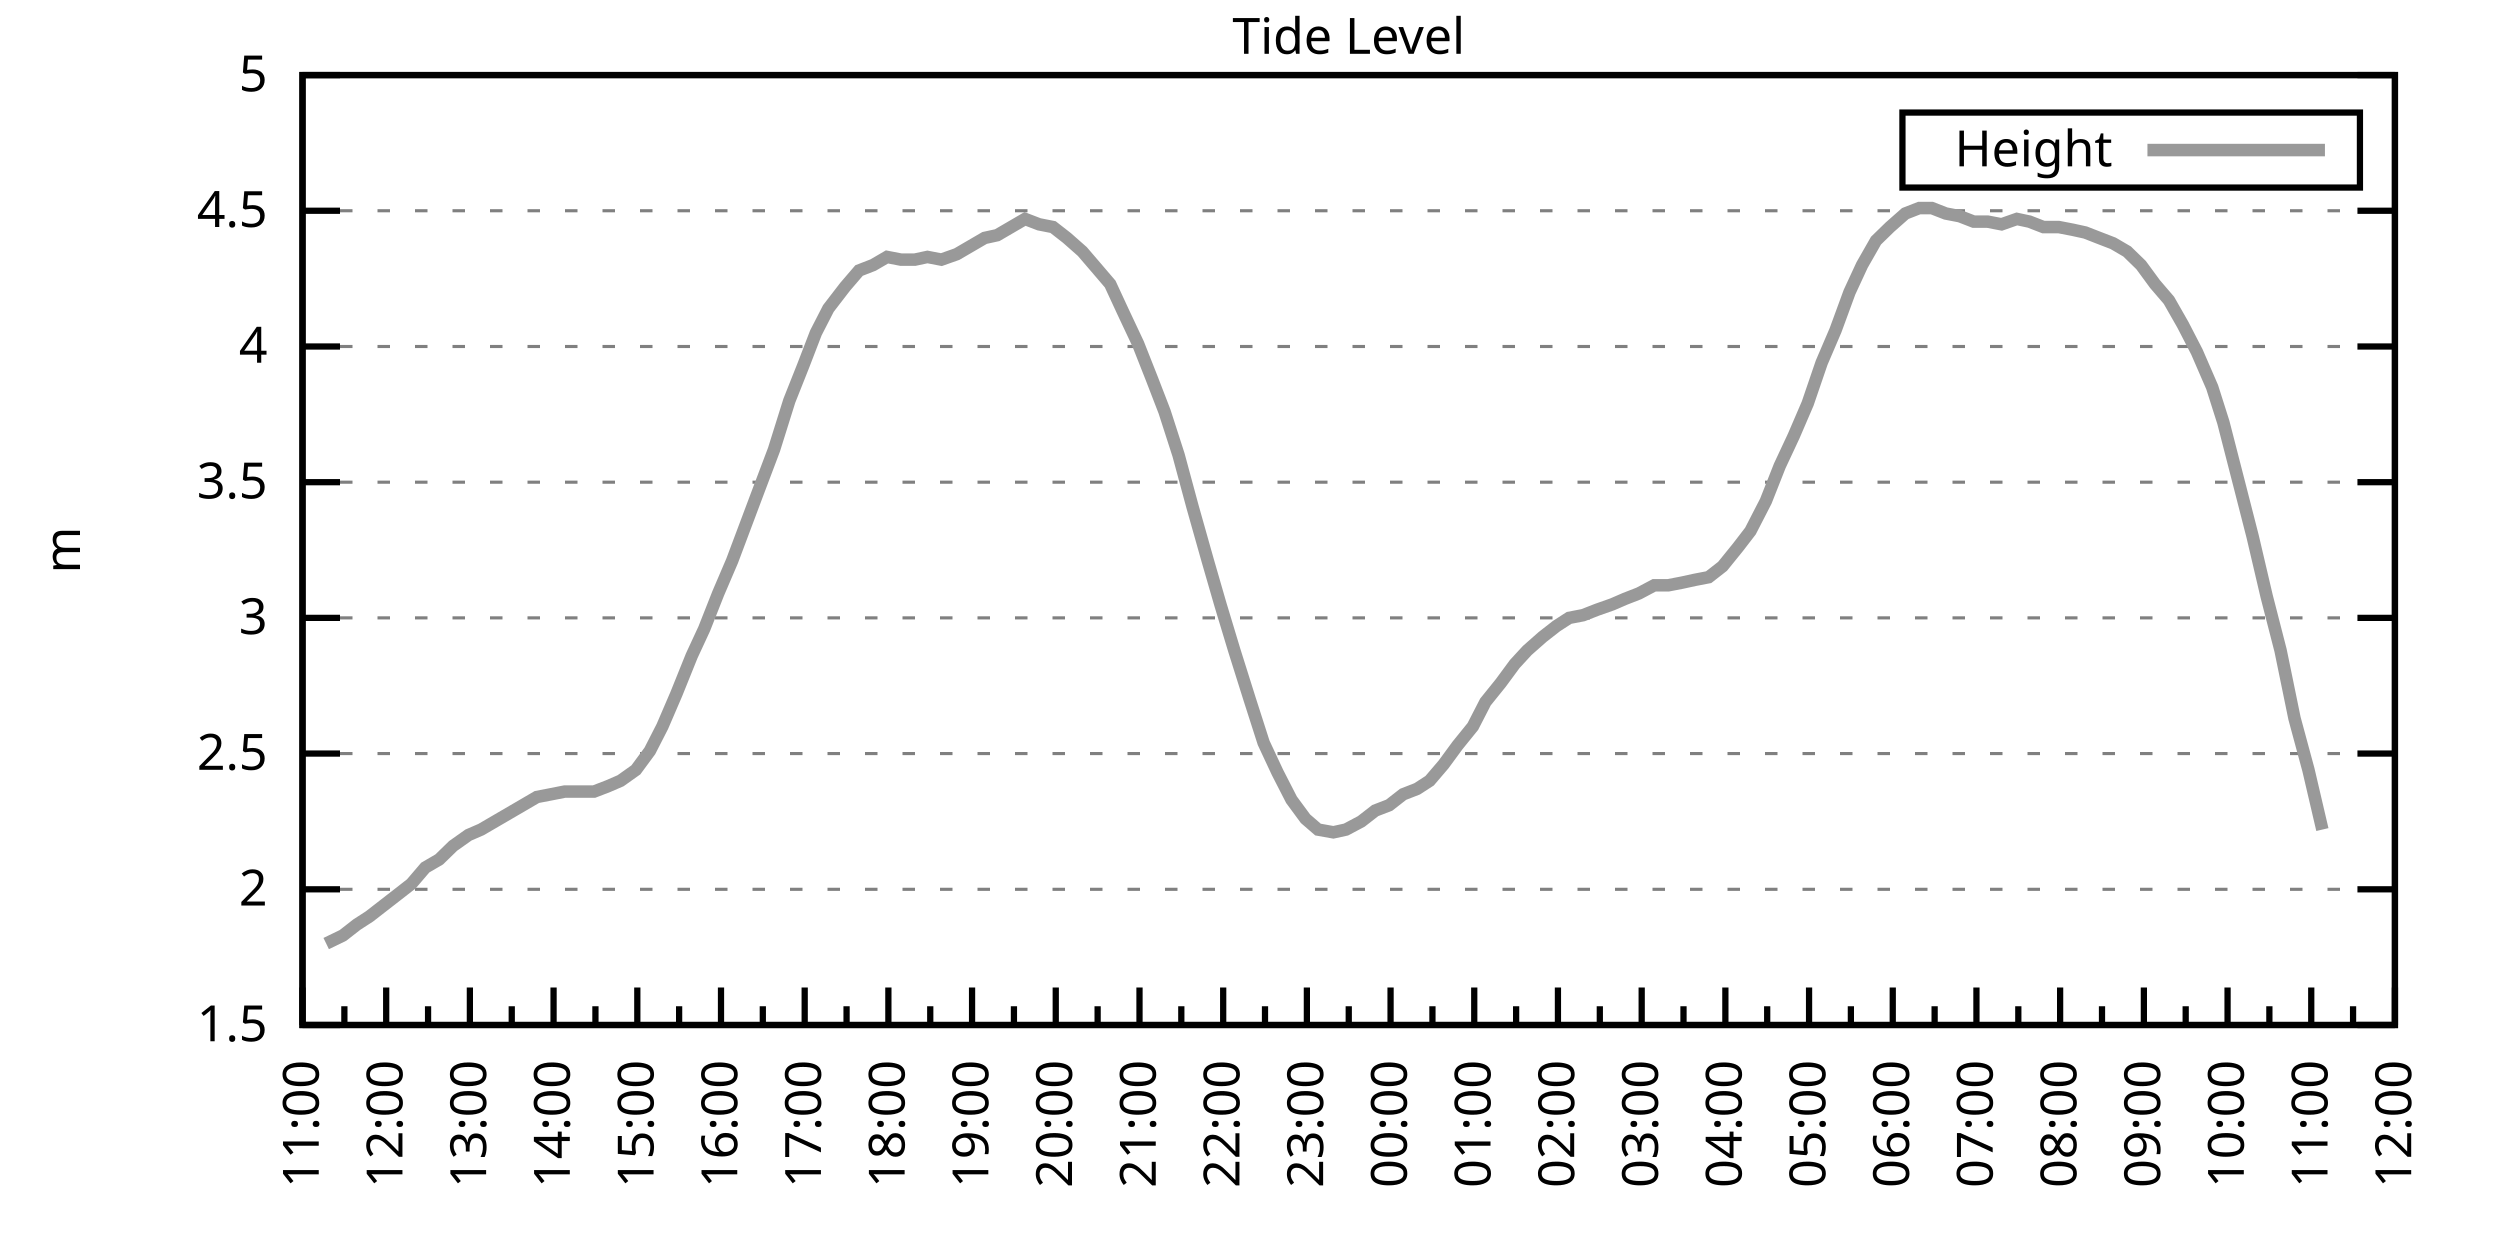
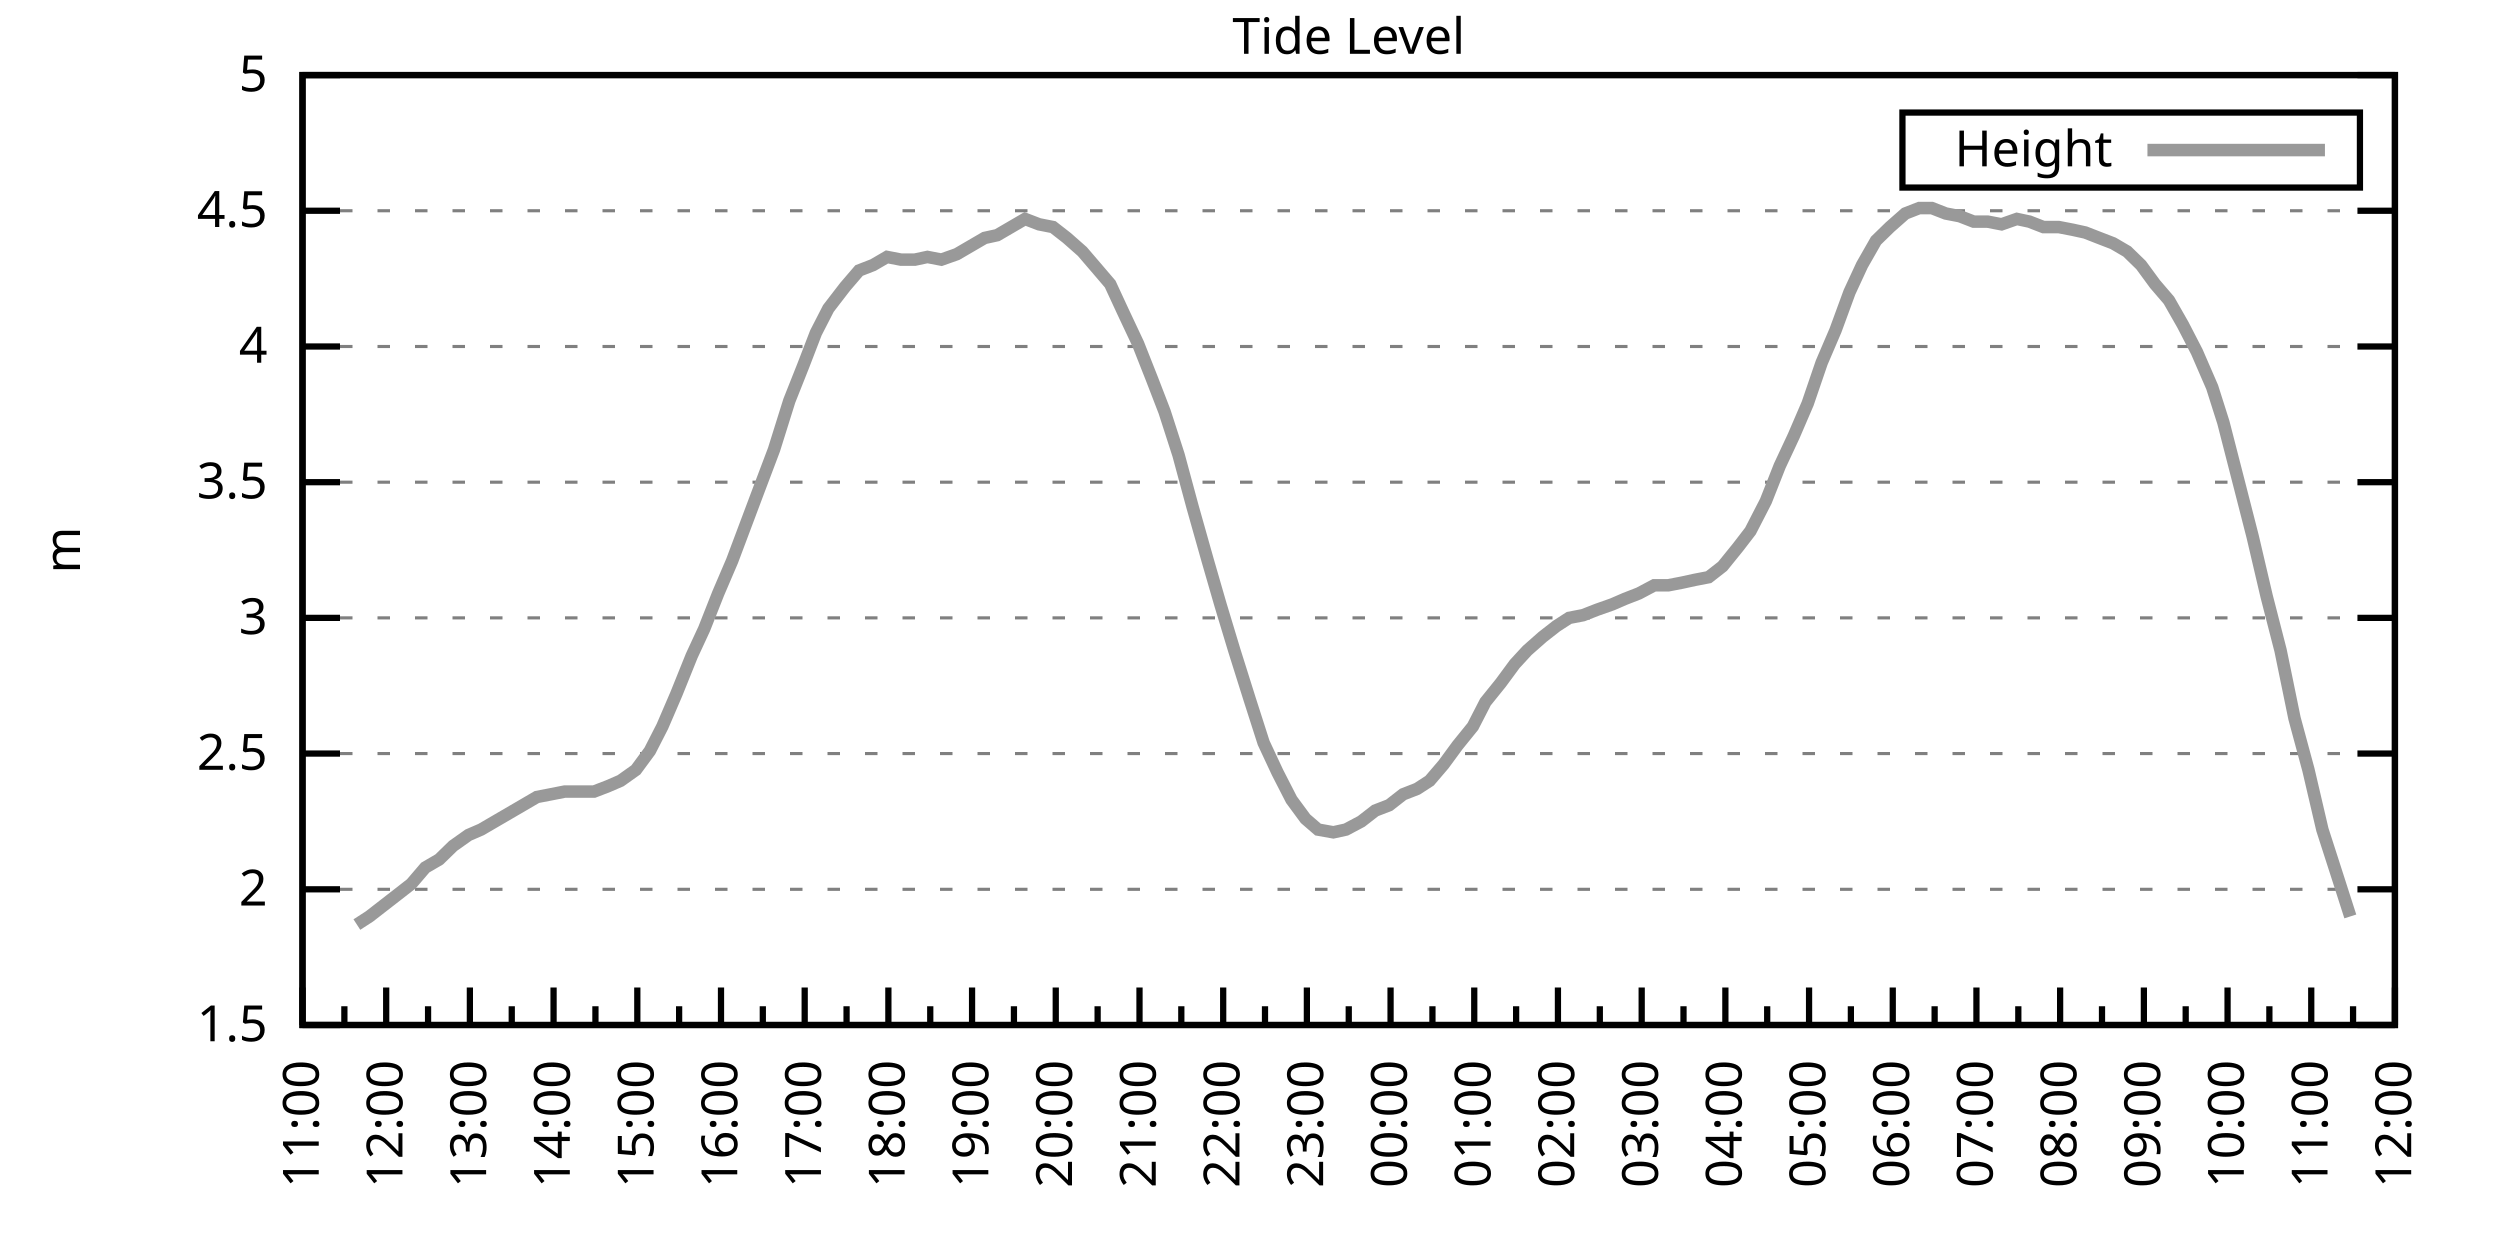
<svg xmlns="http://www.w3.org/2000/svg" xmlns:xlink="http://www.w3.org/1999/xlink" width="400" height="200" viewBox="0 0 400 200">
  <g id="gnuplot_canvas">
    <rect x="0" y="0" width="400" height="200" fill="none" />
    <defs>
      <circle id="gpDot" r="0.5" stroke-width="0.5" stroke="currentColor" />
      <path id="gpPt0" stroke-width="0.333" stroke="currentColor" d="M-1,0 h2 M0,-1 v2" />
      <path id="gpPt1" stroke-width="0.333" stroke="currentColor" d="M-1,-1 L1,1 M1,-1 L-1,1" />
      <path id="gpPt2" stroke-width="0.333" stroke="currentColor" d="M-1,0 L1,0 M0,-1 L0,1 M-1,-1 L1,1 M-1,1 L1,-1" />
      <rect id="gpPt3" stroke-width="0.333" stroke="currentColor" x="-1" y="-1" width="2" height="2" />
      <rect id="gpPt4" stroke-width="0.333" stroke="currentColor" fill="currentColor" x="-1" y="-1" width="2" height="2" />
      <circle id="gpPt5" stroke-width="0.333" stroke="currentColor" cx="0" cy="0" r="1" />
      <use xlink:href="#gpPt5" id="gpPt6" fill="currentColor" stroke="none" />
      <path id="gpPt7" stroke-width="0.333" stroke="currentColor" d="M0,-1.33 L-1.33,0.67 L1.33,0.67 z" />
      <use xlink:href="#gpPt7" id="gpPt8" fill="currentColor" stroke="none" />
      <use xlink:href="#gpPt7" id="gpPt9" stroke="currentColor" transform="rotate(180)" />
      <use xlink:href="#gpPt9" id="gpPt10" fill="currentColor" stroke="none" />
      <use xlink:href="#gpPt3" id="gpPt11" stroke="currentColor" transform="rotate(45)" />
      <use xlink:href="#gpPt11" id="gpPt12" fill="currentColor" stroke="none" />
      <path id="gpPt13" stroke-width="0.333" stroke="currentColor" d="M0,1.330 L1.265,0.411 L0.782,-1.067 L-0.782,-1.076 L-1.265,0.411 z" />
      <use xlink:href="#gpPt13" id="gpPt14" fill="currentColor" stroke="none" />
      <filter id="textbox" filterUnits="objectBoundingBox" x="0" y="0" height="1" width="1">
        <feFlood flood-color="white" flood-opacity="1" result="bgnd" />
        <feComposite in="SourceGraphic" in2="bgnd" operator="atop" />
      </filter>
      <filter id="greybox" filterUnits="objectBoundingBox" x="0" y="0" height="1" width="1">
        <feFlood flood-color="lightgrey" flood-opacity="1" result="grey" />
        <feComposite in="SourceGraphic" in2="grey" operator="atop" />
      </filter>
    </defs>
    <g fill="none" color="white" stroke="currentColor" stroke-width="1.00" stroke-linecap="butt" stroke-linejoin="miter">
</g>
    <g fill="none" color="black" stroke="currentColor" stroke-width="1.00" stroke-linecap="butt" stroke-linejoin="miter">
      <g stroke="none" shape-rendering="crispEdges">
        <polygon fill="rgb(255, 255, 255)" points="48.40,164.00 383.18,164.00 383.18,12.02 48.40,12.02 " />
      </g>
    </g>
    <g fill="none" color="black" stroke="currentColor" stroke-width="1.00" stroke-linecap="butt" stroke-linejoin="miter">
</g>
    <g fill="none" color="black" stroke="black" stroke-width="0.50" stroke-linecap="butt" stroke-linejoin="miter">
</g>
    <g fill="none" color="gray" stroke="currentColor" stroke-width="0.50" stroke-linecap="butt" stroke-linejoin="miter">
      <path stroke="gray" stroke-dasharray="2,4" class="gridline" d="M48.40,164.00 L383.19,164.00  " />
    </g>
    <g fill="none" color="gray" stroke="gray" stroke-width="1.00" stroke-linecap="butt" stroke-linejoin="miter">
</g>
    <g fill="none" color="black" stroke="currentColor" stroke-width="1.00" stroke-linecap="butt" stroke-linejoin="miter">
      <path stroke="black" d="M48.40,164.00 L54.40,164.00 M383.19,164.00 L377.19,164.00  " />
      <g transform="translate(42.80,166.60)" stroke="none" fill="black" font-family="Sans" font-size="8.00" text-anchor="end">
        <text>
          <tspan font-family="Sans"> 1.5</tspan>
        </text>
      </g>
    </g>
    <g fill="none" color="black" stroke="currentColor" stroke-width="1.00" stroke-linecap="butt" stroke-linejoin="miter">
</g>
    <g fill="none" color="black" stroke="black" stroke-width="0.50" stroke-linecap="butt" stroke-linejoin="miter">
</g>
    <g fill="none" color="gray" stroke="currentColor" stroke-width="0.50" stroke-linecap="butt" stroke-linejoin="miter">
      <path stroke="gray" stroke-dasharray="2,4" class="gridline" d="M48.40,142.29 L383.19,142.29  " />
    </g>
    <g fill="none" color="gray" stroke="gray" stroke-width="1.00" stroke-linecap="butt" stroke-linejoin="miter">
</g>
    <g fill="none" color="black" stroke="currentColor" stroke-width="1.00" stroke-linecap="butt" stroke-linejoin="miter">
      <path stroke="black" d="M48.40,142.29 L54.40,142.29 M383.19,142.29 L377.19,142.29  " />
      <g transform="translate(42.80,144.89)" stroke="none" fill="black" font-family="Sans" font-size="8.00" text-anchor="end">
        <text>
          <tspan font-family="Sans"> 2</tspan>
        </text>
      </g>
    </g>
    <g fill="none" color="black" stroke="currentColor" stroke-width="1.00" stroke-linecap="butt" stroke-linejoin="miter">
</g>
    <g fill="none" color="black" stroke="black" stroke-width="0.50" stroke-linecap="butt" stroke-linejoin="miter">
</g>
    <g fill="none" color="gray" stroke="currentColor" stroke-width="0.50" stroke-linecap="butt" stroke-linejoin="miter">
      <path stroke="gray" stroke-dasharray="2,4" class="gridline" d="M48.40,120.57 L383.19,120.57  " />
    </g>
    <g fill="none" color="gray" stroke="gray" stroke-width="1.00" stroke-linecap="butt" stroke-linejoin="miter">
</g>
    <g fill="none" color="black" stroke="currentColor" stroke-width="1.00" stroke-linecap="butt" stroke-linejoin="miter">
      <path stroke="black" d="M48.40,120.57 L54.40,120.57 M383.19,120.57 L377.19,120.57  " />
      <g transform="translate(42.80,123.17)" stroke="none" fill="black" font-family="Sans" font-size="8.00" text-anchor="end">
        <text>
          <tspan font-family="Sans"> 2.5</tspan>
        </text>
      </g>
    </g>
    <g fill="none" color="black" stroke="currentColor" stroke-width="1.00" stroke-linecap="butt" stroke-linejoin="miter">
</g>
    <g fill="none" color="black" stroke="black" stroke-width="0.50" stroke-linecap="butt" stroke-linejoin="miter">
</g>
    <g fill="none" color="gray" stroke="currentColor" stroke-width="0.50" stroke-linecap="butt" stroke-linejoin="miter">
      <path stroke="gray" stroke-dasharray="2,4" class="gridline" d="M48.40,98.86 L383.19,98.86  " />
    </g>
    <g fill="none" color="gray" stroke="gray" stroke-width="1.00" stroke-linecap="butt" stroke-linejoin="miter">
</g>
    <g fill="none" color="black" stroke="currentColor" stroke-width="1.00" stroke-linecap="butt" stroke-linejoin="miter">
      <path stroke="black" d="M48.40,98.86 L54.40,98.86 M383.19,98.86 L377.19,98.86  " />
      <g transform="translate(42.80,101.46)" stroke="none" fill="black" font-family="Sans" font-size="8.00" text-anchor="end">
        <text>
          <tspan font-family="Sans"> 3</tspan>
        </text>
      </g>
    </g>
    <g fill="none" color="black" stroke="currentColor" stroke-width="1.00" stroke-linecap="butt" stroke-linejoin="miter">
</g>
    <g fill="none" color="black" stroke="black" stroke-width="0.50" stroke-linecap="butt" stroke-linejoin="miter">
</g>
    <g fill="none" color="gray" stroke="currentColor" stroke-width="0.50" stroke-linecap="butt" stroke-linejoin="miter">
      <path stroke="gray" stroke-dasharray="2,4" class="gridline" d="M48.40,77.15 L383.19,77.15  " />
    </g>
    <g fill="none" color="gray" stroke="gray" stroke-width="1.00" stroke-linecap="butt" stroke-linejoin="miter">
</g>
    <g fill="none" color="black" stroke="currentColor" stroke-width="1.00" stroke-linecap="butt" stroke-linejoin="miter">
      <path stroke="black" d="M48.40,77.15 L54.40,77.15 M383.19,77.15 L377.19,77.15  " />
      <g transform="translate(42.80,79.75)" stroke="none" fill="black" font-family="Sans" font-size="8.00" text-anchor="end">
        <text>
          <tspan font-family="Sans"> 3.5</tspan>
        </text>
      </g>
    </g>
    <g fill="none" color="black" stroke="currentColor" stroke-width="1.00" stroke-linecap="butt" stroke-linejoin="miter">
</g>
    <g fill="none" color="black" stroke="black" stroke-width="0.50" stroke-linecap="butt" stroke-linejoin="miter">
</g>
    <g fill="none" color="gray" stroke="currentColor" stroke-width="0.50" stroke-linecap="butt" stroke-linejoin="miter">
      <path stroke="gray" stroke-dasharray="2,4" class="gridline" d="M48.40,55.44 L383.19,55.44  " />
    </g>
    <g fill="none" color="gray" stroke="gray" stroke-width="1.00" stroke-linecap="butt" stroke-linejoin="miter">
</g>
    <g fill="none" color="black" stroke="currentColor" stroke-width="1.00" stroke-linecap="butt" stroke-linejoin="miter">
      <path stroke="black" d="M48.40,55.44 L54.40,55.44 M383.19,55.44 L377.19,55.44  " />
      <g transform="translate(42.80,58.04)" stroke="none" fill="black" font-family="Sans" font-size="8.00" text-anchor="end">
        <text>
          <tspan font-family="Sans"> 4</tspan>
        </text>
      </g>
    </g>
    <g fill="none" color="black" stroke="currentColor" stroke-width="1.00" stroke-linecap="butt" stroke-linejoin="miter">
</g>
    <g fill="none" color="black" stroke="black" stroke-width="0.50" stroke-linecap="butt" stroke-linejoin="miter">
</g>
    <g fill="none" color="gray" stroke="currentColor" stroke-width="0.50" stroke-linecap="butt" stroke-linejoin="miter">
      <path stroke="gray" stroke-dasharray="2,4" class="gridline" d="M48.40,33.72 L383.19,33.72  " />
    </g>
    <g fill="none" color="gray" stroke="gray" stroke-width="1.00" stroke-linecap="butt" stroke-linejoin="miter">
</g>
    <g fill="none" color="black" stroke="currentColor" stroke-width="1.00" stroke-linecap="butt" stroke-linejoin="miter">
      <path stroke="black" d="M48.40,33.72 L54.40,33.72 M383.19,33.72 L377.19,33.72  " />
      <g transform="translate(42.80,36.32)" stroke="none" fill="black" font-family="Sans" font-size="8.00" text-anchor="end">
        <text>
          <tspan font-family="Sans"> 4.5</tspan>
        </text>
      </g>
    </g>
    <g fill="none" color="black" stroke="currentColor" stroke-width="1.00" stroke-linecap="butt" stroke-linejoin="miter">
</g>
    <g fill="none" color="black" stroke="black" stroke-width="0.50" stroke-linecap="butt" stroke-linejoin="miter">
</g>
    <g fill="none" color="gray" stroke="currentColor" stroke-width="0.50" stroke-linecap="butt" stroke-linejoin="miter">
      <path stroke="gray" stroke-dasharray="2,4" class="gridline" d="M48.40,12.01 L383.19,12.01  " />
    </g>
    <g fill="none" color="gray" stroke="gray" stroke-width="1.00" stroke-linecap="butt" stroke-linejoin="miter">
</g>
    <g fill="none" color="black" stroke="currentColor" stroke-width="1.00" stroke-linecap="butt" stroke-linejoin="miter">
      <path stroke="black" d="M48.40,12.01 L54.40,12.01 M383.19,12.01 L377.19,12.01  " />
      <g transform="translate(42.80,14.61)" stroke="none" fill="black" font-family="Sans" font-size="8.00" text-anchor="end">
        <text>
          <tspan font-family="Sans"> 5</tspan>
        </text>
      </g>
    </g>
    <g fill="none" color="black" stroke="currentColor" stroke-width="1.00" stroke-linecap="butt" stroke-linejoin="miter">
      <path stroke="black" d="M48.40,164.00 L48.40,158.00  " />
      <g transform="translate(51.00,169.60) rotate(270)" stroke="none" fill="black" font-family="Sans" font-size="8.00" text-anchor="end">
        <text>
          <tspan font-family="Sans">11:00</tspan>
        </text>
      </g>
    </g>
    <g fill="none" color="black" stroke="currentColor" stroke-width="1.00" stroke-linecap="butt" stroke-linejoin="miter">
      <path stroke="black" d="M55.10,164.00 L55.10,161.00 M61.79,164.00 L61.79,158.00  " />
      <g transform="translate(64.39,169.60) rotate(270)" stroke="none" fill="black" font-family="Sans" font-size="8.00" text-anchor="end">
        <text>
          <tspan font-family="Sans">12:00</tspan>
        </text>
      </g>
    </g>
    <g fill="none" color="black" stroke="currentColor" stroke-width="1.00" stroke-linecap="butt" stroke-linejoin="miter">
      <path stroke="black" d="M68.49,164.00 L68.49,161.00 M75.18,164.00 L75.18,158.00  " />
      <g transform="translate(77.78,169.60) rotate(270)" stroke="none" fill="black" font-family="Sans" font-size="8.00" text-anchor="end">
        <text>
          <tspan font-family="Sans">13:00</tspan>
        </text>
      </g>
    </g>
    <g fill="none" color="black" stroke="currentColor" stroke-width="1.00" stroke-linecap="butt" stroke-linejoin="miter">
      <path stroke="black" d="M81.88,164.00 L81.88,161.00 M88.57,164.00 L88.57,158.00  " />
      <g transform="translate(91.17,169.60) rotate(270)" stroke="none" fill="black" font-family="Sans" font-size="8.00" text-anchor="end">
        <text>
          <tspan font-family="Sans">14:00</tspan>
        </text>
      </g>
    </g>
    <g fill="none" color="black" stroke="currentColor" stroke-width="1.00" stroke-linecap="butt" stroke-linejoin="miter">
      <path stroke="black" d="M95.27,164.00 L95.27,161.00 M101.97,164.00 L101.97,158.00  " />
      <g transform="translate(104.57,169.60) rotate(270)" stroke="none" fill="black" font-family="Sans" font-size="8.00" text-anchor="end">
        <text>
          <tspan font-family="Sans">15:00</tspan>
        </text>
      </g>
    </g>
    <g fill="none" color="black" stroke="currentColor" stroke-width="1.00" stroke-linecap="butt" stroke-linejoin="miter">
      <path stroke="black" d="M108.66,164.00 L108.66,161.00 M115.36,164.00 L115.36,158.00  " />
      <g transform="translate(117.96,169.60) rotate(270)" stroke="none" fill="black" font-family="Sans" font-size="8.00" text-anchor="end">
        <text>
          <tspan font-family="Sans">16:00</tspan>
        </text>
      </g>
    </g>
    <g fill="none" color="black" stroke="currentColor" stroke-width="1.00" stroke-linecap="butt" stroke-linejoin="miter">
      <path stroke="black" d="M122.05,164.00 L122.05,161.00 M128.75,164.00 L128.75,158.00  " />
      <g transform="translate(131.35,169.60) rotate(270)" stroke="none" fill="black" font-family="Sans" font-size="8.00" text-anchor="end">
        <text>
          <tspan font-family="Sans">17:00</tspan>
        </text>
      </g>
    </g>
    <g fill="none" color="black" stroke="currentColor" stroke-width="1.00" stroke-linecap="butt" stroke-linejoin="miter">
      <path stroke="black" d="M135.45,164.00 L135.45,161.00 M142.14,164.00 L142.14,158.00  " />
      <g transform="translate(144.74,169.60) rotate(270)" stroke="none" fill="black" font-family="Sans" font-size="8.00" text-anchor="end">
        <text>
          <tspan font-family="Sans">18:00</tspan>
        </text>
      </g>
    </g>
    <g fill="none" color="black" stroke="currentColor" stroke-width="1.00" stroke-linecap="butt" stroke-linejoin="miter">
      <path stroke="black" d="M148.84,164.00 L148.84,161.00 M155.53,164.00 L155.53,158.00  " />
      <g transform="translate(158.13,169.60) rotate(270)" stroke="none" fill="black" font-family="Sans" font-size="8.00" text-anchor="end">
        <text>
          <tspan font-family="Sans">19:00</tspan>
        </text>
      </g>
    </g>
    <g fill="none" color="black" stroke="currentColor" stroke-width="1.00" stroke-linecap="butt" stroke-linejoin="miter">
      <path stroke="black" d="M162.23,164.00 L162.23,161.00 M168.92,164.00 L168.92,158.00  " />
      <g transform="translate(171.52,169.60) rotate(270)" stroke="none" fill="black" font-family="Sans" font-size="8.00" text-anchor="end">
        <text>
          <tspan font-family="Sans">20:00</tspan>
        </text>
      </g>
    </g>
    <g fill="none" color="black" stroke="currentColor" stroke-width="1.00" stroke-linecap="butt" stroke-linejoin="miter">
      <path stroke="black" d="M175.62,164.00 L175.62,161.00 M182.32,164.00 L182.32,158.00  " />
      <g transform="translate(184.92,169.60) rotate(270)" stroke="none" fill="black" font-family="Sans" font-size="8.00" text-anchor="end">
        <text>
          <tspan font-family="Sans">21:00</tspan>
        </text>
      </g>
    </g>
    <g fill="none" color="black" stroke="currentColor" stroke-width="1.00" stroke-linecap="butt" stroke-linejoin="miter">
      <path stroke="black" d="M189.01,164.00 L189.01,161.00 M195.71,164.00 L195.71,158.00  " />
      <g transform="translate(198.31,169.60) rotate(270)" stroke="none" fill="black" font-family="Sans" font-size="8.00" text-anchor="end">
        <text>
          <tspan font-family="Sans">22:00</tspan>
        </text>
      </g>
    </g>
    <g fill="none" color="black" stroke="currentColor" stroke-width="1.00" stroke-linecap="butt" stroke-linejoin="miter">
      <path stroke="black" d="M202.40,164.00 L202.40,161.00 M209.10,164.00 L209.10,158.00  " />
      <g transform="translate(211.70,169.60) rotate(270)" stroke="none" fill="black" font-family="Sans" font-size="8.00" text-anchor="end">
        <text>
          <tspan font-family="Sans">23:00</tspan>
        </text>
      </g>
    </g>
    <g fill="none" color="black" stroke="currentColor" stroke-width="1.00" stroke-linecap="butt" stroke-linejoin="miter">
      <path stroke="black" d="M215.80,164.00 L215.80,161.00 M222.49,164.00 L222.49,158.00  " />
      <g transform="translate(225.09,169.60) rotate(270)" stroke="none" fill="black" font-family="Sans" font-size="8.00" text-anchor="end">
        <text>
          <tspan font-family="Sans">00:00</tspan>
        </text>
      </g>
    </g>
    <g fill="none" color="black" stroke="currentColor" stroke-width="1.00" stroke-linecap="butt" stroke-linejoin="miter">
      <path stroke="black" d="M229.19,164.00 L229.19,161.00 M235.88,164.00 L235.88,158.00  " />
      <g transform="translate(238.48,169.60) rotate(270)" stroke="none" fill="black" font-family="Sans" font-size="8.00" text-anchor="end">
        <text>
          <tspan font-family="Sans">01:00</tspan>
        </text>
      </g>
    </g>
    <g fill="none" color="black" stroke="currentColor" stroke-width="1.00" stroke-linecap="butt" stroke-linejoin="miter">
      <path stroke="black" d="M242.58,164.00 L242.58,161.00 M249.27,164.00 L249.27,158.00  " />
      <g transform="translate(251.87,169.60) rotate(270)" stroke="none" fill="black" font-family="Sans" font-size="8.00" text-anchor="end">
        <text>
          <tspan font-family="Sans">02:00</tspan>
        </text>
      </g>
    </g>
    <g fill="none" color="black" stroke="currentColor" stroke-width="1.00" stroke-linecap="butt" stroke-linejoin="miter">
      <path stroke="black" d="M255.97,164.00 L255.97,161.00 M262.67,164.00 L262.67,158.00  " />
      <g transform="translate(265.27,169.60) rotate(270)" stroke="none" fill="black" font-family="Sans" font-size="8.00" text-anchor="end">
        <text>
          <tspan font-family="Sans">03:00</tspan>
        </text>
      </g>
    </g>
    <g fill="none" color="black" stroke="currentColor" stroke-width="1.00" stroke-linecap="butt" stroke-linejoin="miter">
      <path stroke="black" d="M269.36,164.00 L269.36,161.00 M276.06,164.00 L276.06,158.00  " />
      <g transform="translate(278.66,169.60) rotate(270)" stroke="none" fill="black" font-family="Sans" font-size="8.00" text-anchor="end">
        <text>
          <tspan font-family="Sans">04:00</tspan>
        </text>
      </g>
    </g>
    <g fill="none" color="black" stroke="currentColor" stroke-width="1.00" stroke-linecap="butt" stroke-linejoin="miter">
      <path stroke="black" d="M282.75,164.00 L282.75,161.00 M289.45,164.00 L289.45,158.00  " />
      <g transform="translate(292.05,169.60) rotate(270)" stroke="none" fill="black" font-family="Sans" font-size="8.00" text-anchor="end">
        <text>
          <tspan font-family="Sans">05:00</tspan>
        </text>
      </g>
    </g>
    <g fill="none" color="black" stroke="currentColor" stroke-width="1.00" stroke-linecap="butt" stroke-linejoin="miter">
      <path stroke="black" d="M296.14,164.00 L296.14,161.00 M302.84,164.00 L302.84,158.00  " />
      <g transform="translate(305.44,169.60) rotate(270)" stroke="none" fill="black" font-family="Sans" font-size="8.00" text-anchor="end">
        <text>
          <tspan font-family="Sans">06:00</tspan>
        </text>
      </g>
    </g>
    <g fill="none" color="black" stroke="currentColor" stroke-width="1.00" stroke-linecap="butt" stroke-linejoin="miter">
      <path stroke="black" d="M309.54,164.00 L309.54,161.00 M316.23,164.00 L316.23,158.00  " />
      <g transform="translate(318.83,169.60) rotate(270)" stroke="none" fill="black" font-family="Sans" font-size="8.00" text-anchor="end">
        <text>
          <tspan font-family="Sans">07:00</tspan>
        </text>
      </g>
    </g>
    <g fill="none" color="black" stroke="currentColor" stroke-width="1.00" stroke-linecap="butt" stroke-linejoin="miter">
      <path stroke="black" d="M322.93,164.00 L322.93,161.00 M329.62,164.00 L329.62,158.00  " />
      <g transform="translate(332.22,169.60) rotate(270)" stroke="none" fill="black" font-family="Sans" font-size="8.00" text-anchor="end">
        <text>
          <tspan font-family="Sans">08:00</tspan>
        </text>
      </g>
    </g>
    <g fill="none" color="black" stroke="currentColor" stroke-width="1.00" stroke-linecap="butt" stroke-linejoin="miter">
      <path stroke="black" d="M336.32,164.00 L336.32,161.00 M343.02,164.00 L343.02,158.00  " />
      <g transform="translate(345.62,169.60) rotate(270)" stroke="none" fill="black" font-family="Sans" font-size="8.00" text-anchor="end">
        <text>
          <tspan font-family="Sans">09:00</tspan>
        </text>
      </g>
    </g>
    <g fill="none" color="black" stroke="currentColor" stroke-width="1.00" stroke-linecap="butt" stroke-linejoin="miter">
      <path stroke="black" d="M349.71,164.00 L349.71,161.00 M356.41,164.00 L356.41,158.00  " />
      <g transform="translate(359.01,169.60) rotate(270)" stroke="none" fill="black" font-family="Sans" font-size="8.00" text-anchor="end">
        <text>
          <tspan font-family="Sans">10:00</tspan>
        </text>
      </g>
    </g>
    <g fill="none" color="black" stroke="currentColor" stroke-width="1.00" stroke-linecap="butt" stroke-linejoin="miter">
      <path stroke="black" d="M363.10,164.00 L363.10,161.00 M369.80,164.00 L369.80,158.00  " />
      <g transform="translate(372.40,169.60) rotate(270)" stroke="none" fill="black" font-family="Sans" font-size="8.00" text-anchor="end">
        <text>
          <tspan font-family="Sans">11:00</tspan>
        </text>
      </g>
    </g>
    <g fill="none" color="black" stroke="currentColor" stroke-width="1.00" stroke-linecap="butt" stroke-linejoin="miter">
      <path stroke="black" d="M376.49,164.00 L376.49,161.00 M383.19,164.00 L383.19,158.00  " />
      <g transform="translate(385.79,169.60) rotate(270)" stroke="none" fill="black" font-family="Sans" font-size="8.00" text-anchor="end">
        <text>
          <tspan font-family="Sans">12:00</tspan>
        </text>
      </g>
    </g>
    <g fill="none" color="black" stroke="currentColor" stroke-width="1.00" stroke-linecap="butt" stroke-linejoin="miter">
</g>
    <g fill="none" color="black" stroke="currentColor" stroke-width="1.00" stroke-linecap="butt" stroke-linejoin="miter">
      <path stroke="black" d="M48.40,12.01 L48.40,164.00 L383.19,164.00 L383.19,12.01 L48.40,12.01 Z  " />
    </g>
    <g fill="none" color="black" stroke="currentColor" stroke-width="1.00" stroke-linecap="butt" stroke-linejoin="miter">
      <g transform="translate(12.80,88.01) rotate(270)" stroke="none" fill="black" font-family="Sans" font-size="8.00" text-anchor="middle">
        <text>
          <tspan font-family="Sans">m</tspan>
        </text>
      </g>
    </g>
    <g fill="none" color="black" stroke="currentColor" stroke-width="1.00" stroke-linecap="butt" stroke-linejoin="miter">
</g>
    <g fill="none" color="black" stroke="currentColor" stroke-width="1.00" stroke-linecap="butt" stroke-linejoin="miter">
      <path stroke="black" d="M304.39,30.01 L304.39,18.01 L377.59,18.01 L377.59,30.01 L304.39,30.01 Z  " />
    </g>
    <g id="Tide_level_plot_1">
      <g fill="none" color="white" stroke="black" stroke-width="2.00" stroke-linecap="butt" stroke-linejoin="miter">
</g>
      <g fill="none" color="black" stroke="currentColor" stroke-width="2.00" stroke-linecap="butt" stroke-linejoin="miter">
        <g transform="translate(337.99,26.61)" stroke="none" fill="black" font-family="Sans" font-size="8.00" text-anchor="end">
          <text>
            <tspan font-family="Sans">Height</tspan>
          </text>
        </g>
      </g>
      <g fill="none" color="black" stroke="currentColor" stroke-width="2.00" stroke-linecap="butt" stroke-linejoin="miter">
-         <path stroke="rgb(153, 153, 153)" d="M343.59,24.01 L371.99,24.01 M52.19,150.97 L54.87,149.67 L57.10,147.93 L59.11,146.63 L61.35,144.89 L63.58,143.16   L65.81,141.42 L68.04,138.81 L70.27,137.51 L72.50,135.34 L74.96,133.60 L76.97,132.73 L79.20,131.43 L81.43,130.13   L83.66,128.83 L85.90,127.52 L88.13,127.09 L90.36,126.65 L92.82,126.65 L95.05,126.65 L97.28,125.79 L99.29,124.92   L101.74,123.18 L103.98,120.14 L105.98,116.23 L108.22,111.02 L110.67,104.94 L112.68,100.60 L114.91,94.95 L117.14,89.74   L121.38,78.45 L123.84,71.94 L126.29,64.12 L128.53,58.48 L130.54,53.26 L132.54,49.36 L135.22,45.88 L137.45,43.28   L139.69,42.41 L141.92,41.11 L144.15,41.54 L146.38,41.54 L148.39,41.11 L150.62,41.54 L153.08,40.67 L155.31,39.37   L157.54,38.07 L159.55,37.63 L161.78,36.33 L164.01,35.03 L166.25,35.89 L168.48,36.33 L170.71,38.07 L173.17,40.24   L175.40,42.84 L177.63,45.45 L179.64,49.79 L182.09,55.00 L184.32,60.65 L186.33,65.86 L188.57,72.81 L190.80,81.06   L193.25,89.74 L195.26,96.69 L197.49,104.07 L199.95,111.89 L202.18,118.84 L204.41,123.61 L206.64,127.96 L208.88,131.00   L210.88,132.73 L213.34,133.17 L215.35,132.73 L217.80,131.43 L220.04,129.69 L222.27,128.83 L224.50,127.09 L226.73,126.22   L228.74,124.92 L230.97,122.31 L233.20,119.27 L235.66,116.23 L237.67,112.32 L240.12,109.28 L242.36,106.24 L244.36,104.07   L246.82,101.90 L249.05,100.16 L251.06,98.86 L253.29,98.43 L255.52,97.56 L257.98,96.69 L259.99,95.82 L262.22,94.95   L264.67,93.65 L266.91,93.65 L269.14,93.22 L271.15,92.78 L273.38,92.35 L275.61,90.61 L278.07,87.57 L280.07,84.97   L282.53,80.19 L284.76,74.54 L286.99,69.77 L289.23,64.56 L291.46,58.04 L293.69,52.83 L295.92,46.75 L297.93,42.41   L300.16,38.50 L302.39,36.33 L304.85,34.16 L307.08,33.29 L309.09,33.29 L311.32,34.16 L313.55,34.59 L315.79,35.46   L318.02,35.46 L320.25,35.89 L322.70,35.03 L324.71,35.46 L326.95,36.33 L329.40,36.33 L331.63,36.76 L333.64,37.20   L335.87,38.07 L338.10,38.93 L340.34,40.24 L342.57,42.41 L344.80,45.45 L347.03,48.05 L349.26,51.96 L351.50,56.30   L353.95,61.95 L355.74,67.59 L358.42,78.02 L360.42,85.83 L362.66,95.39 L364.89,104.07 L367.12,114.93 L369.35,123.18   L371.58,132.73  " />
+         <path stroke="rgb(153, 153, 153)" d="M343.59,24.01 L371.99,24.01 M57.10,147.93 L59.11,146.63 L61.35,144.89 L63.58,143.16 L65.81,141.42 L68.04,138.81   L70.27,137.51 L72.50,135.34 L74.96,133.60 L76.97,132.73 L79.20,131.43 L81.43,130.13 L83.66,128.83 L85.90,127.52   L88.13,127.09 L90.36,126.65 L92.82,126.65 L95.05,126.65 L97.28,125.79 L99.29,124.92 L101.74,123.18 L103.98,120.14   L105.98,116.23 L108.22,111.02 L110.67,104.94 L112.68,100.60 L114.91,94.95 L117.14,89.74 L121.38,78.45 L123.84,71.94   L126.29,64.12 L128.53,58.48 L130.54,53.26 L132.54,49.36 L135.22,45.88 L137.45,43.28 L139.69,42.41 L141.92,41.11   L144.15,41.54 L146.38,41.54 L148.39,41.11 L150.62,41.54 L153.08,40.67 L155.31,39.37 L157.54,38.07 L159.55,37.63   L161.78,36.33 L164.01,35.03 L166.25,35.89 L168.48,36.33 L170.71,38.07 L173.17,40.24 L175.40,42.84 L177.63,45.45   L179.64,49.79 L182.09,55.00 L184.32,60.65 L186.33,65.86 L188.57,72.81 L190.80,81.06 L193.25,89.74 L195.26,96.69   L197.49,104.07 L199.95,111.89 L202.18,118.84 L204.41,123.61 L206.64,127.96 L208.88,131.00 L210.88,132.73 L213.34,133.17   L215.35,132.73 L217.80,131.43 L220.04,129.69 L222.27,128.83 L224.50,127.09 L226.73,126.22 L228.74,124.92 L230.97,122.31   L233.20,119.27 L235.66,116.23 L237.67,112.32 L240.12,109.28 L242.36,106.24 L244.36,104.07 L246.82,101.90 L249.05,100.16   L251.06,98.86 L253.29,98.43 L255.52,97.56 L257.98,96.69 L259.99,95.82 L262.22,94.95 L264.67,93.65 L266.91,93.65   L269.14,93.22 L271.15,92.78 L273.38,92.35 L275.61,90.61 L278.07,87.57 L280.07,84.97 L282.53,80.19 L284.76,74.54   L286.99,69.77 L289.23,64.56 L291.46,58.04 L293.69,52.83 L295.92,46.75 L297.93,42.41 L300.16,38.50 L302.39,36.33   L304.85,34.16 L307.08,33.29 L309.09,33.29 L311.32,34.16 L313.55,34.59 L315.79,35.46 L318.02,35.46 L320.25,35.89   L322.70,35.03 L324.71,35.46 L326.95,36.33 L329.40,36.33 L331.63,36.76 L333.64,37.20 L335.87,38.07 L338.10,38.93   L340.34,40.24 L342.57,42.41 L344.80,45.45 L347.03,48.05 L349.26,51.96 L351.50,56.30 L353.95,61.95 L355.74,67.59   L358.42,78.02 L360.42,85.83 L362.66,95.39 L364.89,104.07 L367.12,114.93 L369.35,123.18 L371.58,132.73 L373.82,139.68   L376.05,146.63  " />
      </g>
    </g>
    <g fill="none" color="black" stroke="currentColor" stroke-width="2.00" stroke-linecap="butt" stroke-linejoin="miter">
</g>
    <g fill="none" color="black" stroke="black" stroke-width="1.00" stroke-linecap="butt" stroke-linejoin="miter">
</g>
    <g fill="none" color="black" stroke="currentColor" stroke-width="1.00" stroke-linecap="butt" stroke-linejoin="miter">
      <path stroke="black" d="M48.40,12.01 L48.40,164.00 L383.19,164.00 L383.19,12.01 L48.40,12.01 Z  " />
    </g>
    <g fill="none" color="black" stroke="currentColor" stroke-width="1.00" stroke-linecap="butt" stroke-linejoin="miter">
      <g transform="translate(215.79,8.61)" stroke="none" fill="black" font-family="Sans" font-size="8.00" text-anchor="middle">
        <text>
          <tspan font-family="Sans">Tide Level</tspan>
        </text>
      </g>
    </g>
    <g fill="none" color="black" stroke="currentColor" stroke-width="1.00" stroke-linecap="butt" stroke-linejoin="miter">
</g>
  </g>
</svg>
